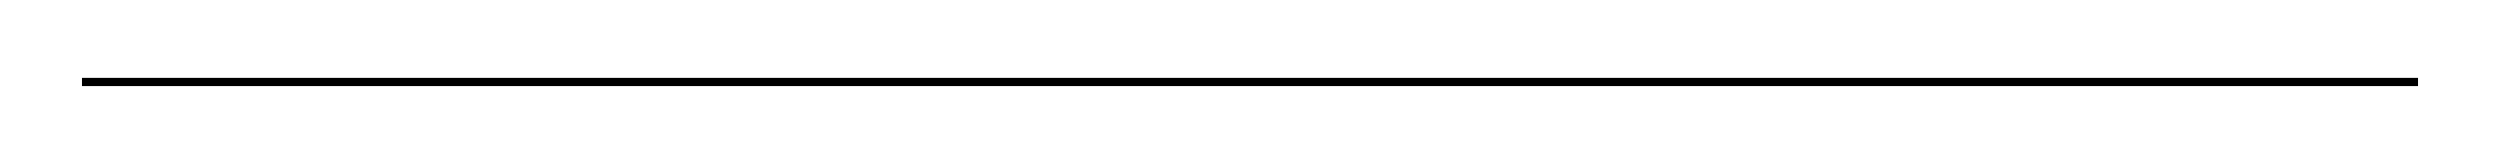
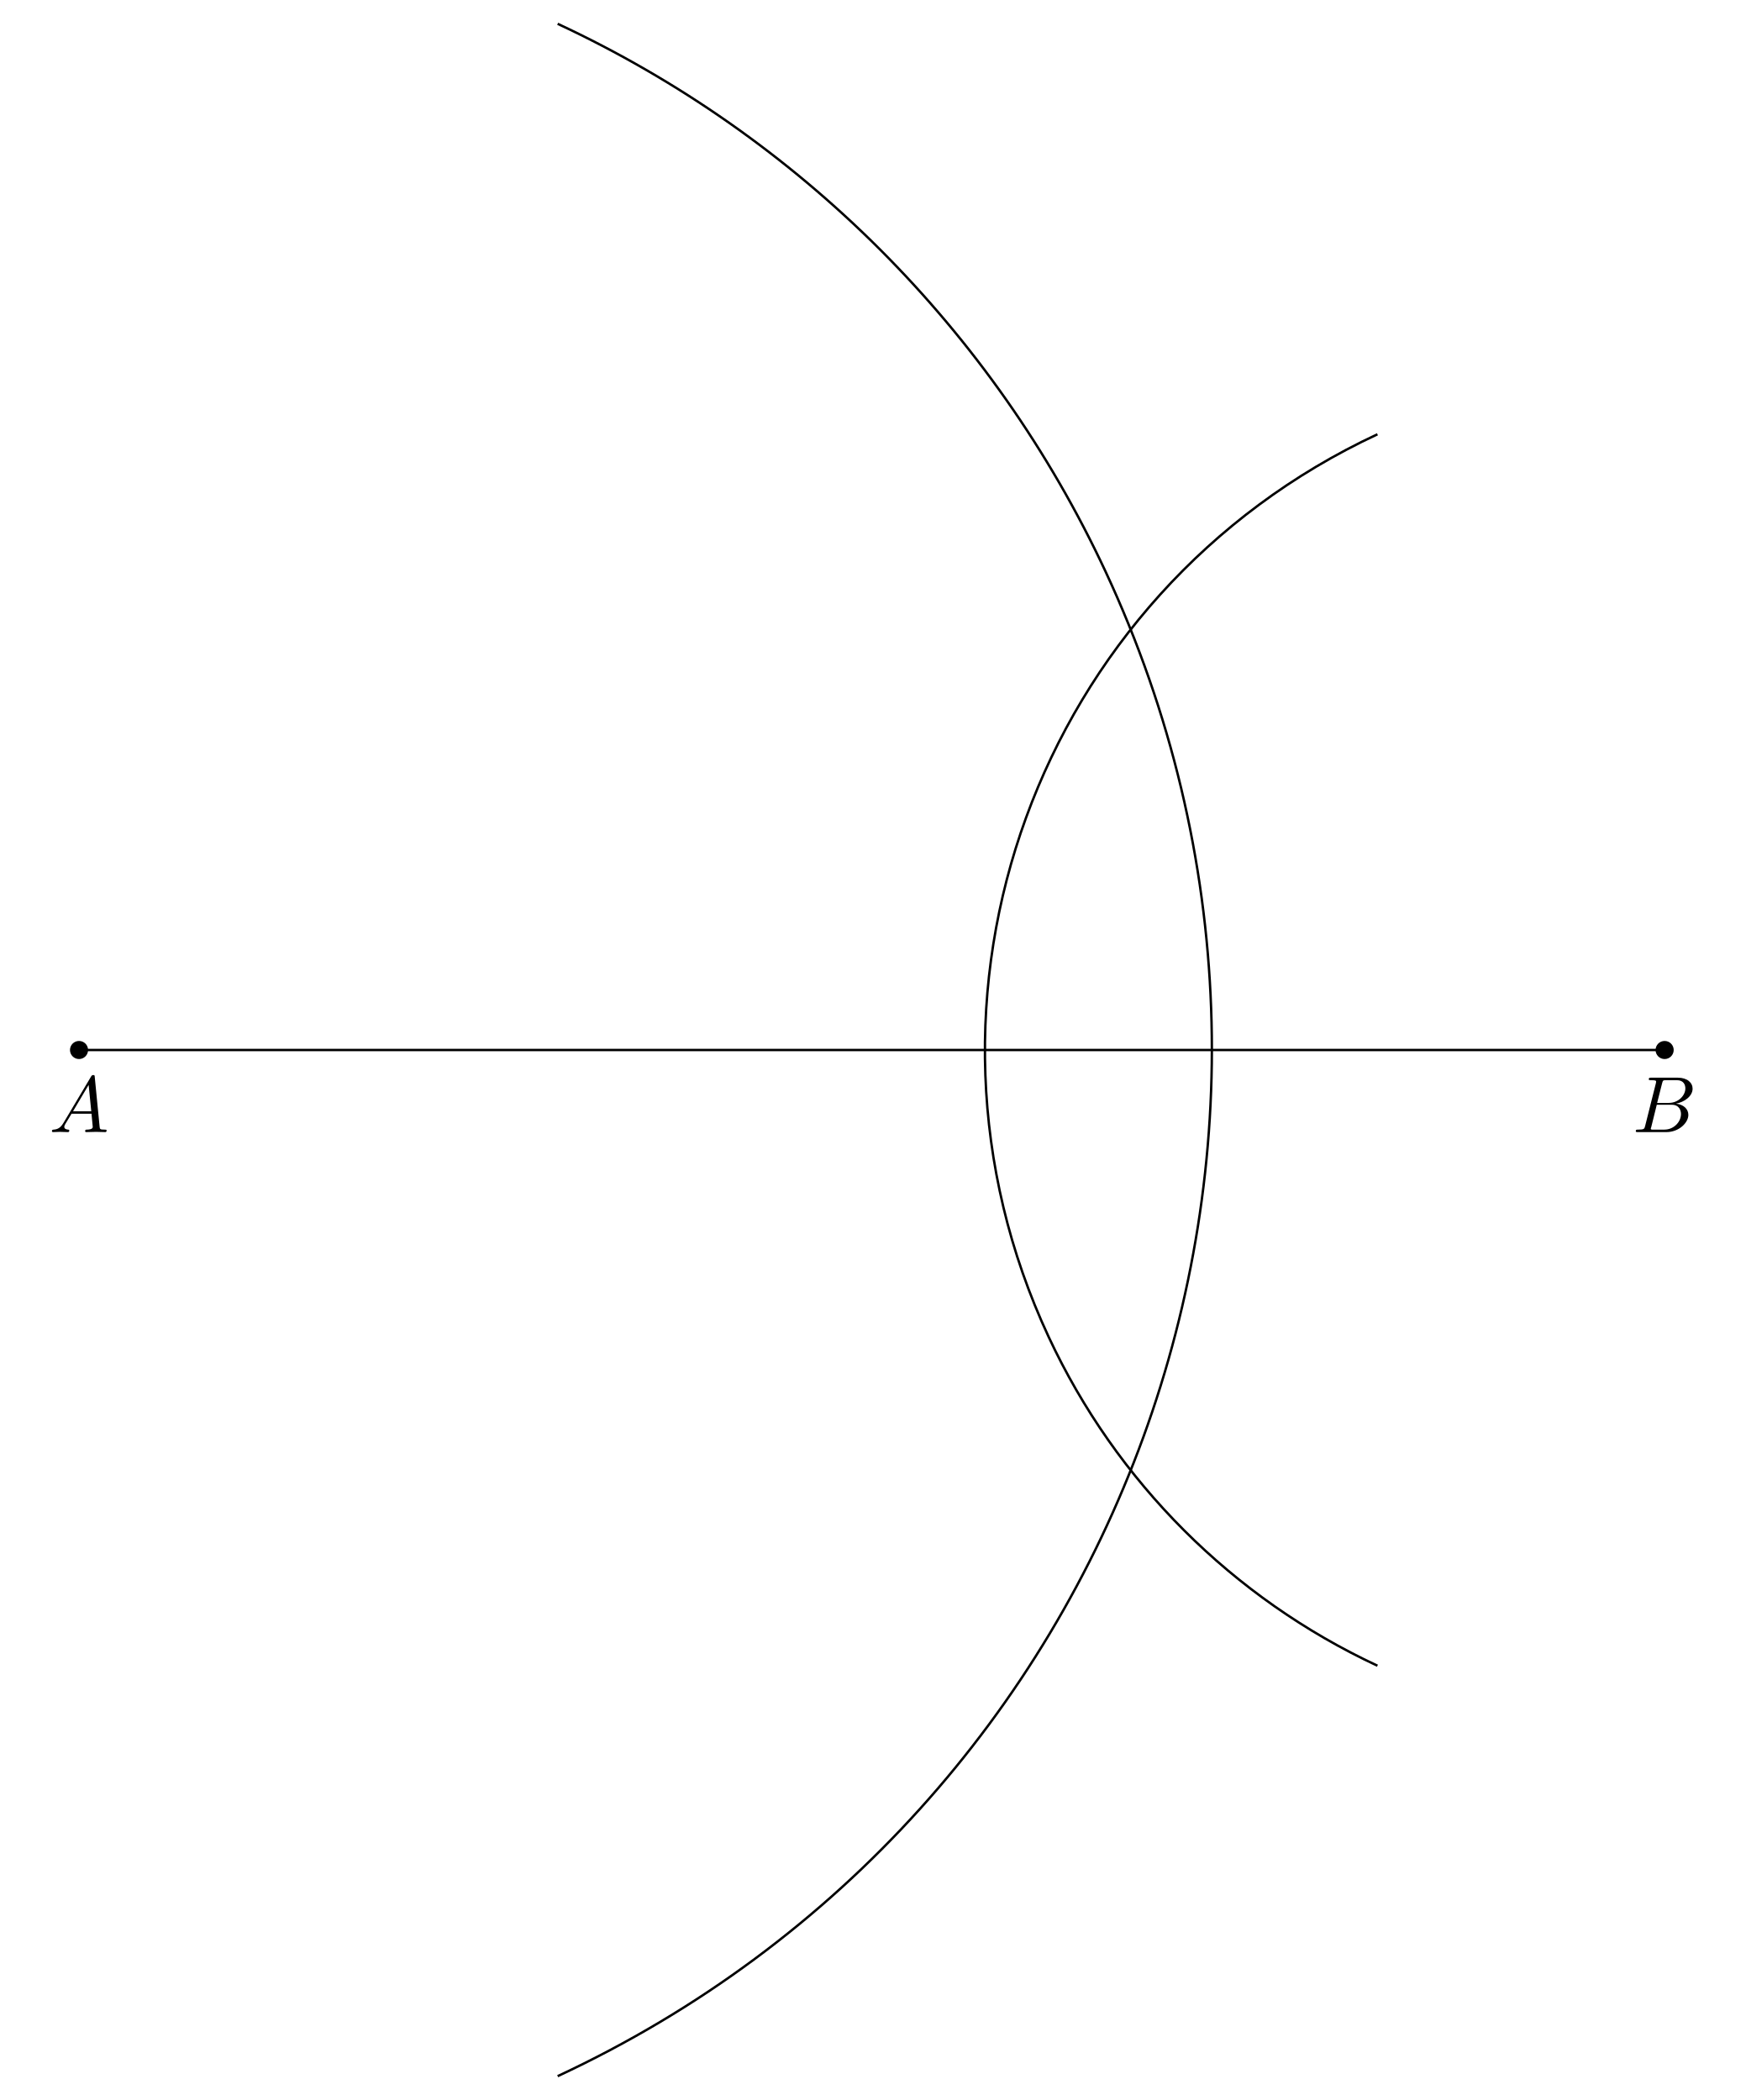
- <svg xmlns="http://www.w3.org/2000/svg" width="91.007pt" height="5.968pt" viewBox="0 0 91.007 5.968">
-   <path fill="none" stroke-width="0.299" stroke-linecap="butt" stroke-linejoin="miter" stroke="rgb(0%, 0%, 0%)" stroke-opacity="1" stroke-miterlimit="10" d="M 0 -0 L 85.039 -0 " transform="matrix(1, 0, 0, -1, 2.984, 2.984)" />
+ <svg xmlns="http://www.w3.org/2000/svg" xmlns:xlink="http://www.w3.org/1999/xlink" width="218.5pt" height="262.875pt" viewBox="0 0 218.5 262.875">
+   <defs>
+     <g>
+       <g id="glyph-0-0">
+         <path d="M 1.781 -1.141 C 1.391 -0.484 1 -0.344 0.562 -0.312 C 0.438 -0.297 0.344 -0.297 0.344 -0.109 C 0.344 -0.047 0.406 0 0.484 0 C 0.75 0 1.062 -0.031 1.328 -0.031 C 1.672 -0.031 2.016 0 2.328 0 C 2.391 0 2.516 0 2.516 -0.188 C 2.516 -0.297 2.438 -0.312 2.359 -0.312 C 2.141 -0.328 1.891 -0.406 1.891 -0.656 C 1.891 -0.781 1.953 -0.891 2.031 -1.031 L 2.797 -2.297 L 5.297 -2.297 C 5.312 -2.094 5.453 -0.734 5.453 -0.641 C 5.453 -0.344 4.938 -0.312 4.734 -0.312 C 4.594 -0.312 4.5 -0.312 4.5 -0.109 C 4.5 0 4.609 0 4.641 0 C 5.047 0 5.469 -0.031 5.875 -0.031 C 6.125 -0.031 6.766 0 7.016 0 C 7.062 0 7.188 0 7.188 -0.203 C 7.188 -0.312 7.094 -0.312 6.953 -0.312 C 6.344 -0.312 6.344 -0.375 6.312 -0.672 L 5.703 -6.891 C 5.688 -7.094 5.688 -7.141 5.516 -7.141 C 5.359 -7.141 5.312 -7.062 5.25 -6.969 Z M 2.984 -2.609 L 4.938 -5.906 L 5.266 -2.609 Z M 2.984 -2.609 " />
+       </g>
+       <g id="glyph-0-1">
+         <path d="M 1.594 -0.781 C 1.5 -0.391 1.469 -0.312 0.688 -0.312 C 0.516 -0.312 0.422 -0.312 0.422 -0.109 C 0.422 0 0.516 0 0.688 0 L 4.25 0 C 5.828 0 7 -1.172 7 -2.156 C 7 -2.875 6.422 -3.453 5.453 -3.562 C 6.484 -3.75 7.531 -4.484 7.531 -5.438 C 7.531 -6.172 6.875 -6.812 5.688 -6.812 L 2.328 -6.812 C 2.141 -6.812 2.047 -6.812 2.047 -6.609 C 2.047 -6.5 2.141 -6.5 2.328 -6.5 C 2.344 -6.5 2.531 -6.5 2.703 -6.484 C 2.875 -6.453 2.969 -6.453 2.969 -6.312 C 2.969 -6.281 2.953 -6.25 2.938 -6.125 Z M 3.094 -3.656 L 3.719 -6.125 C 3.812 -6.469 3.828 -6.5 4.25 -6.5 L 5.547 -6.5 C 6.422 -6.5 6.625 -5.906 6.625 -5.469 C 6.625 -4.594 5.766 -3.656 4.562 -3.656 Z M 2.656 -0.312 C 2.516 -0.312 2.5 -0.312 2.438 -0.312 C 2.328 -0.328 2.297 -0.344 2.297 -0.422 C 2.297 -0.453 2.297 -0.469 2.359 -0.641 L 3.047 -3.422 L 4.922 -3.422 C 5.875 -3.422 6.078 -2.688 6.078 -2.266 C 6.078 -1.281 5.188 -0.312 4 -0.312 Z M 2.656 -0.312 " />
+       </g>
+     </g>
+     <clipPath id="clip-0">
+       <path clip-rule="nonzero" d="M 65 0 L 156 0 L 156 262.875 L 65 262.875 Z M 65 0 " />
+     </clipPath>
+   </defs>
+   <path fill-rule="nonzero" fill="rgb(0%, 0%, 0%)" fill-opacity="1" d="M 11.023 131.438 C 11.023 130.812 10.516 130.305 9.891 130.305 C 9.266 130.305 8.758 130.812 8.758 131.438 C 8.758 132.062 9.266 132.57 9.891 132.57 C 10.516 132.57 11.023 132.062 11.023 131.438 Z M 11.023 131.438 " />
+   <path fill-rule="nonzero" fill="rgb(0%, 0%, 0%)" fill-opacity="1" d="M 209.453 131.438 C 209.453 130.812 208.945 130.305 208.32 130.305 C 207.691 130.305 207.184 130.812 207.184 131.438 C 207.184 132.062 207.691 132.57 208.32 132.57 C 208.945 132.57 209.453 132.062 209.453 131.438 Z M 209.453 131.438 " />
+   <path fill="none" stroke-width="0.299" stroke-linecap="butt" stroke-linejoin="miter" stroke="rgb(0%, 0%, 0%)" stroke-opacity="1" stroke-miterlimit="10" d="M -0 -0.001 L 198.429 -0.001 " transform="matrix(1, 0, 0, -1, 9.891, 131.437)" />
+   <g clip-path="url(#clip-0)">
+     <path fill="none" stroke-width="0.299" stroke-linecap="butt" stroke-linejoin="miter" stroke="rgb(0%, 0%, 0%)" stroke-opacity="1" stroke-miterlimit="10" d="M 59.898 -128.454 C 130.843 -95.376 161.535 -11.043 128.457 59.902 C 114.375 90.097 90.097 114.374 59.898 128.457 " transform="matrix(1, 0, 0, -1, 9.891, 131.437)" />
+   </g>
+   <path fill="none" stroke-width="0.299" stroke-linecap="butt" stroke-linejoin="miter" stroke="rgb(0%, 0%, 0%)" stroke-opacity="1" stroke-miterlimit="10" d="M 162.488 77.074 C 119.921 57.226 101.507 6.625 121.355 -35.942 C 129.8 -54.059 144.371 -68.626 162.488 -77.075 " transform="matrix(1, 0, 0, -1, 9.891, 131.437)" />
+   <g fill="rgb(0%, 0%, 0%)" fill-opacity="1">
+     <use xlink:href="#glyph-0-0" x="6.155" y="141.715" />
+   </g>
+   <g fill="rgb(0%, 0%, 0%)" fill-opacity="1">
+     <use xlink:href="#glyph-0-1" x="204.288" y="141.715" />
+   </g>
</svg>
